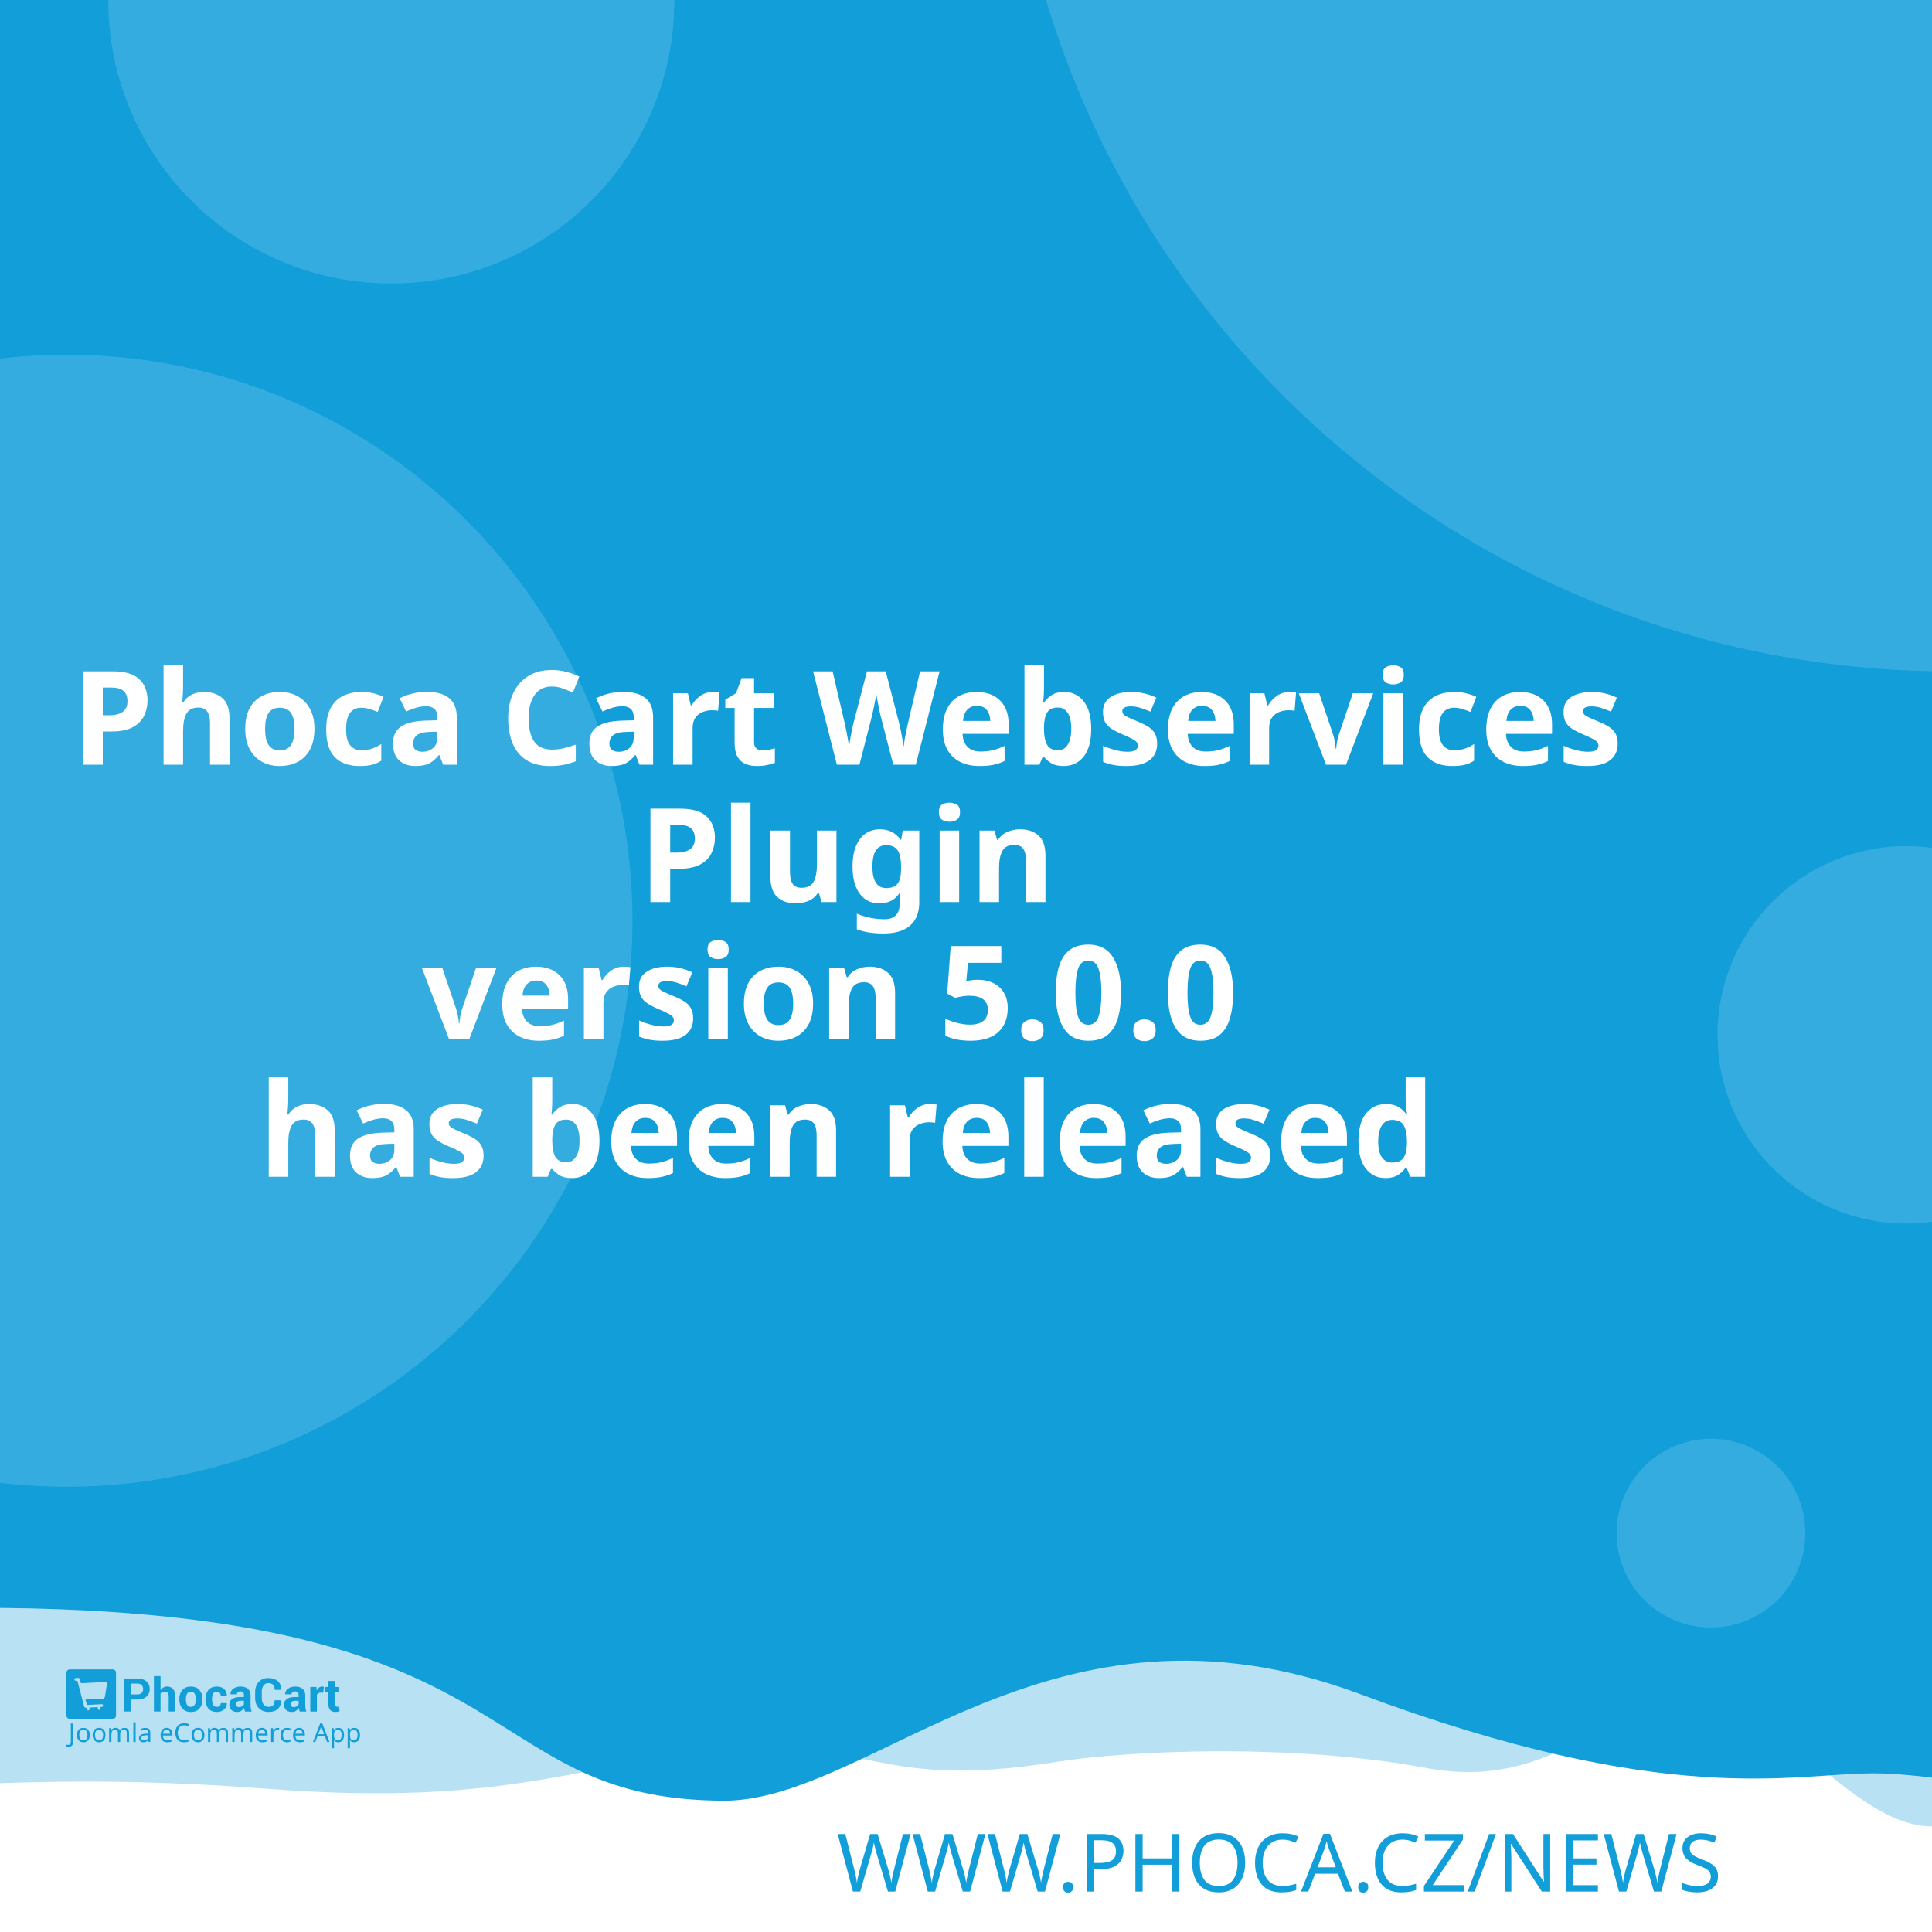
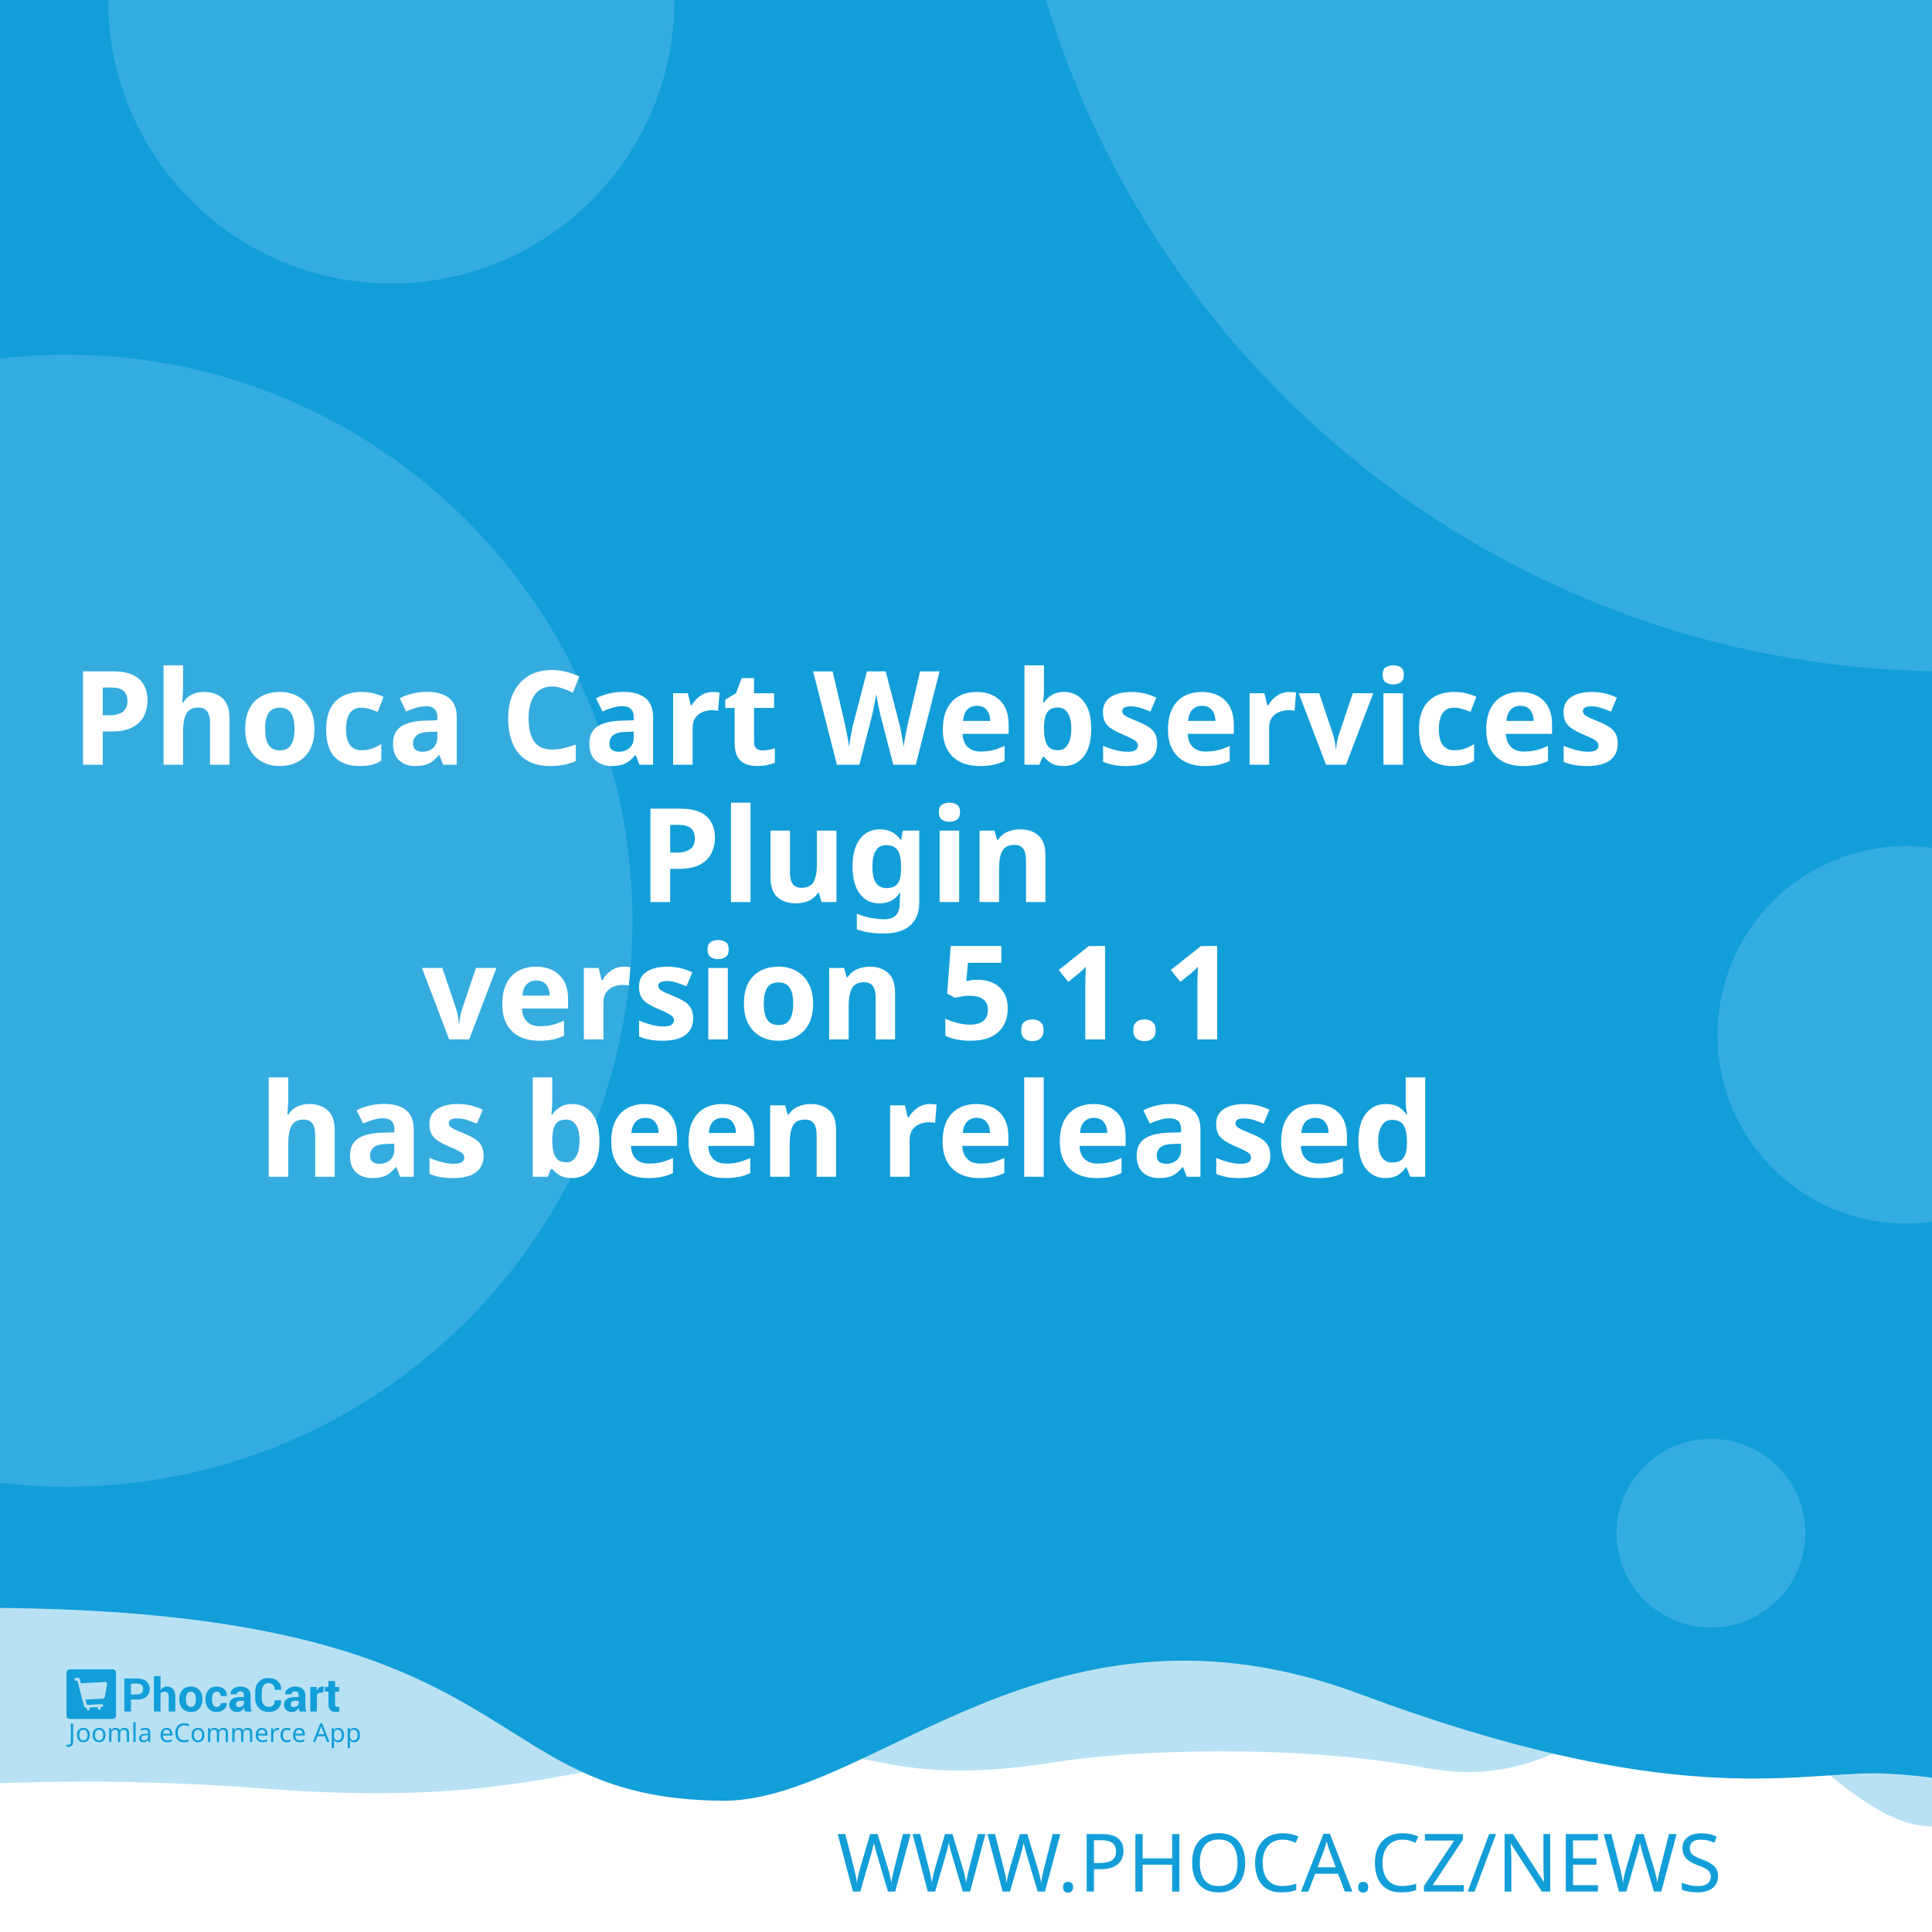
<svg xmlns="http://www.w3.org/2000/svg" width="512" height="512" viewBox="0 0 512 512" version="1.1" id="svg5">
  <defs id="defs2" />
  <g id="layer1">
    <path d="m -288.549,96.962 a 6.384,6.384 0 0 0 -6.384,6.384 v 81.087 a 6.384,6.384 0 0 0 6.384,6.384 h 81.083 a 6.384,6.384 0 0 0 6.384,-6.384 v -81.087 a 6.384,6.384 0 0 0 -6.384,-6.384 z m 16.084,16.188 c 0.591,-0.033 1.134,0.125 1.642,0.482 0.508,0.359 0.842,0.809 1.006,1.355 l 2.415,8.308 46.517,-2.44 c 0.829,-0.043 1.521,0.245 2.074,0.86 0.55,0.606 0.769,1.334 0.636,2.174 l -3.898,24.937 c -0.138,0.736 -0.57,1.497 -1.288,2.273 -0.719,0.787 -1.656,1.211 -2.797,1.272 l -32.861,1.721 3.038,10.253 27.775,-1.455 c 0.726,-0.04 1.351,0.178 1.887,0.648 0.523,0.483 0.803,1.086 0.844,1.812 0.038,0.726 -0.178,1.352 -0.648,1.887 -0.483,0.525 -1.086,0.806 -1.812,0.844 l -2.597,0.137 0.137,2.593 c 0.038,0.729 -0.178,1.356 -0.661,1.879 -0.472,0.535 -1.071,0.819 -1.8,0.856 -0.726,0.038 -1.353,-0.178 -1.879,-0.661 -0.535,-0.472 -0.814,-1.073 -0.852,-1.8 l -0.137,-2.593 -15.573,0.81 0.133,2.597 c 0.038,0.729 -0.176,1.356 -0.648,1.879 -0.483,0.535 -1.086,0.818 -1.812,0.856 -0.726,0.04 -1.352,-0.178 -1.887,-0.661 -0.525,-0.472 -0.806,-1.073 -0.844,-1.8 l -0.137,-2.597 -1.608,0.083 c -0.623,0.033 -1.193,-0.112 -1.721,-0.428 -0.515,-0.317 -0.883,-0.632 -1.11,-0.931 l -0.287,-0.507 -13.05,-49.343 -2.805,0.146 c -0.696,0.038 -1.312,-0.181 -1.858,-0.661 -0.545,-0.472 -0.835,-1.069 -0.873,-1.795 -0.038,-0.729 0.186,-1.353 0.682,-1.879 0.493,-0.535 1.083,-0.818 1.779,-0.856 z" style="fill:#ffffff;stroke-width:1;paint-order:stroke fill markers" id="path400" />
    <rect style="opacity:1;fill:#ffffff;stroke-width:5;stroke-linejoin:round;paint-order:stroke fill markers" id="rect723" width="512" height="512" x="0" y="0" />
    <path id="rect4460" style="opacity:0.3;fill:#129ed9;fill-opacity:1;stroke-width:5;stroke-linejoin:round;paint-order:stroke fill markers" d="M -256,4 H 768 v 480 c 0,0 -42.667,-10 -64,-10 -21.333,0 -42.408,10 -64,10 -21.592,0 -42.667,-10 -64,-10 -21.333,0 -42.408,10 -64,10 -21.592,0 -41.887,-34.701 -63.221,-34.701 -21.333,0 -35.645,25.795 -70.761,19.246 -35.116,-6.549 -78.862,-4.741 -98.515,-1.547 -47.289,7.533 -49.247,-6.724 -87.369,-3.311 -38.122,3.413 -56.921,15.193 -120.307,10.429 -63.387,-4.764 -84.091,0.698 -135.827,-0.116 -21.333,0 -42.408,10 -64,10 -21.592,0 -42.667,-10 -64,-10 -21.333,0 -64,10 -64,10 z" />
    <path id="rect4460-5" style="fill:#129ed9;fill-opacity:1;stroke-width:5;stroke-linejoin:round;paint-order:stroke fill markers" d="M -316,4.9999998e-7 H 708 V 480 c 0,0 -42.667,-10 -64,-10 -21.333,0 -42.408,10 -64,10 -21.592,0 -62.256,-10.048 -83.59,-10.048 -21.333,0 -54.449,9.448 -136.059,-21.03 -81.61,-30.478 -128.583,27.669 -167.971,28.291 -70.795,-0.042 -47.303,-54.288 -212.561,-50.983 C -185.439,429.534 -38.408,480 -60,480 c -21.592,0 -42.667,-10 -64,-10 -21.333,0 -42.408,10 -64,10 -21.592,0 -42.667,-10 -64,-10 -21.333,0 -64,10 -64,10 z" />
    <text xml:space="preserve" style="font-style:normal;font-weight:normal;font-size:21.333px;line-height:1.25;font-family:sans-serif;fill:#129ed9;fill-opacity:1;stroke:none" x="484.042" y="501.277" id="text2910-3-7">
      <tspan id="tspan2908-6-5" x="484.042" y="501.277" style="font-style:normal;font-variant:normal;font-weight:300;font-stretch:normal;font-size:21.333px;font-family:Montserrat;-inkscape-font-specification:'Montserrat Light';text-align:end;text-anchor:end;fill:#129ed9;fill-opacity:1">WWW.PHOCA.CZ/NEWS</tspan>
    </text>
    <text xml:space="preserve" style="font-style:normal;font-variant:normal;font-weight:600;font-stretch:normal;font-size:34.667px;line-height:1.05;font-family:Rubik;-inkscape-font-specification:'Rubik Semi-Bold';fill:#ffffff;fill-opacity:1;stroke:none" x="256" y="165" id="text11252">
      <tspan x="256" y="165" id="tspan403" style="text-align:center;text-anchor:middle" />
      <tspan x="256" y="202.659" style="font-size:34.667px;text-align:center;text-anchor:middle" id="tspan442">Phoca Cart Webservices</tspan>
      <tspan x="256" y="239.059" style="font-size:34.667px;text-align:center;text-anchor:middle" id="tspan444">Plugin</tspan>
-       <tspan x="256" y="275.459" id="tspan1992" style="font-size:34.667px;text-align:center;text-anchor:middle">version 5.0.0
+       <tspan x="256" y="275.459" id="tspan1992" style="font-size:34.667px;text-align:center;text-anchor:middle">version 5.1.1
</tspan>
      <tspan x="256" y="311.859" id="tspan2906" style="font-size:34.667px;text-align:center;text-anchor:middle">has been released</tspan>
      <tspan x="256" y="348.259" id="tspan1994" style="font-size:34.667px" />
    </text>
    <circle style="opacity:0.15;fill:#ffffff;fill-opacity:1;stroke-width:5;stroke-linejoin:round;paint-order:stroke fill markers" id="path8376" cx="516.67" cy="-72.081" r="250" />
    <circle style="opacity:0.15;fill:#ffffff;fill-opacity:1;stroke-width:5;stroke-linejoin:round;paint-order:stroke fill markers" id="path8376-9" cx="17.604" cy="244" r="150" />
    <circle style="opacity:0.15;fill:#ffffff;fill-opacity:1;stroke-width:5;stroke-linejoin:round;paint-order:stroke fill markers" id="path8376-6" cx="103.704" cy="0.117" r="75" />
    <circle style="opacity:0.15;fill:#ffffff;fill-opacity:1;stroke-width:5;stroke-linejoin:round;paint-order:stroke fill markers" id="path8376-6-2" cx="505.168" cy="274.238" r="50" />
    <g id="g8950" transform="matrix(0.298069,0,0,0.298069,107.3348,335.2596)" style="fill:#129ed9;fill-opacity:1;stroke-width:3.355">
      <g id="g895" transform="translate(-301.0409,359.4151)" style="fill:#129ed9;fill-opacity:1;stroke-width:3.355">
        <g transform="matrix(1.3333,0,0,-1.3333,-75.59,850.15)" fill="#ffffff" image-rendering="optimizeQuality" id="g280" style="clip-rule:evenodd;fill:#129ed9;fill-opacity:1;stroke-width:8.934;shape-rendering:geometricPrecision">
          <path d="m 99.728,617.49 v -7.994 h -4.423 v 22.031 h 8.784 c 2.532,0 4.527,-0.646 5.979,-1.937 1.452,-1.291 2.181,-2.99 2.181,-5.097 0,-2.107 -0.729,-3.801 -2.181,-5.082 -1.452,-1.281 -3.446,-1.921 -5.979,-1.921 z m 0,3.408 h 4.361 c 1.23,0 2.165,0.336 2.801,1.002 0.635,0.671 0.951,1.523 0.951,2.561 0,1.059 -0.315,1.932 -0.946,2.623 -0.63,0.687 -1.566,1.033 -2.806,1.033 H 99.728 Z" id="path262" style="fill:#129ed9;fill-opacity:1;stroke-width:3.355" />
          <path d="m 119.45,623.79 c 0.517,0.749 1.147,1.327 1.891,1.746 0.749,0.418 1.576,0.63 2.485,0.63 1.705,0 3.043,-0.568 4.02,-1.704 0.971,-1.131 1.457,-2.887 1.457,-5.252 v -9.714 h -4.418 v 9.76 c 0,1.276 -0.227,2.174 -0.677,2.706 -0.445,0.532 -1.116,0.795 -2.005,0.795 -0.605,0 -1.137,-0.108 -1.602,-0.325 -0.465,-0.217 -0.847,-0.522 -1.152,-0.919 v -12.017 h -4.418 v 23.611 h 4.418 z" id="path264" style="fill:#129ed9;fill-opacity:1;stroke-width:3.355" />
          <path d="m 131.96,617.83 c 0,2.438 0.682,4.436 2.046,5.996 1.359,1.554 3.25,2.334 5.663,2.334 2.418,0 4.315,-0.774 5.689,-2.329 1.375,-1.549 2.062,-3.553 2.062,-6.001 v -0.32 c 0,-2.458 -0.687,-4.462 -2.051,-6.011 -1.369,-1.544 -3.261,-2.319 -5.674,-2.319 -2.418,0 -4.315,0.775 -5.684,2.319 -1.364,1.549 -2.051,3.553 -2.051,6.011 z m 4.408,-0.31 c 0,-1.487 0.264,-2.68 0.785,-3.584 0.527,-0.899 1.375,-1.348 2.542,-1.348 1.142,0 1.979,0.454 2.506,1.358 0.532,0.904 0.796,2.097 0.796,3.574 v 0.315 c 0,1.446 -0.269,2.629 -0.801,3.542 -0.537,0.914 -1.38,1.374 -2.527,1.374 -1.142,0 -1.979,-0.46 -2.506,-1.379 -0.532,-0.919 -0.796,-2.102 -0.796,-3.537 z" id="path266" style="fill:#129ed9;fill-opacity:1;stroke-width:3.355" />
          <path d="m 157.01,612.59 c 0.79,0 1.421,0.227 1.891,0.682 0.475,0.454 0.713,1.064 0.713,1.828 h 4.015 l 0.041,-0.093 c 0.041,-1.653 -0.579,-3.037 -1.871,-4.152 -1.287,-1.116 -2.883,-1.673 -4.79,-1.673 -2.439,0 -4.325,0.769 -5.648,2.314 -1.318,1.544 -1.979,3.522 -1.979,5.944 v 0.449 c 0,2.412 0.656,4.395 1.974,5.944 1.317,1.554 3.198,2.329 5.638,2.329 2.02,0 3.648,-0.573 4.883,-1.725 1.235,-1.151 1.835,-2.664 1.793,-4.539 l -0.031,-0.088 h -4.026 c 0,0.842 -0.233,1.544 -0.698,2.107 -0.46,0.558 -1.101,0.837 -1.922,0.837 -1.168,0 -1.995,-0.454 -2.475,-1.358 -0.476,-0.904 -0.718,-2.071 -0.718,-3.496 v -0.454 c 0,-1.456 0.243,-2.628 0.718,-3.522 0.48,-0.888 1.312,-1.332 2.491,-1.332" id="path268" style="fill:#129ed9;fill-opacity:1;stroke-width:3.355" />
          <path d="m 175.8,609.49 c -0.165,0.372 -0.305,0.764 -0.419,1.183 -0.119,0.413 -0.202,0.837 -0.248,1.27 -0.455,-0.8 -1.054,-1.456 -1.798,-1.978 -0.739,-0.521 -1.628,-0.785 -2.656,-0.785 -1.715,0 -3.038,0.439 -3.963,1.322 -0.93,0.883 -1.395,2.086 -1.395,3.604 0,1.606 0.62,2.845 1.855,3.729 1.235,0.883 3.038,1.322 5.41,1.322 h 2.47 v 1.301 c 0,0.785 -0.207,1.394 -0.62,1.828 -0.413,0.434 -1.023,0.651 -1.834,0.651 -0.713,0 -1.266,-0.175 -1.653,-0.522 -0.393,-0.346 -0.584,-0.826 -0.584,-1.446 l -4.268,0.016 -0.016,0.093 c -0.072,1.379 0.527,2.572 1.798,3.579 1.271,1.002 2.946,1.503 5.013,1.503 1.958,0 3.545,-0.496 4.769,-1.492 1.22,-0.992 1.829,-2.406 1.829,-4.24 v -6.76 c 0,-0.769 0.062,-1.492 0.176,-2.164 0.119,-0.676 0.299,-1.348 0.553,-2.014 z m -4.046,2.943 c 0.78,0 1.468,0.191 2.077,0.574 0.605,0.382 1.013,0.826 1.225,1.332 v 2.308 h -2.47 c -0.935,0 -1.648,-0.232 -2.134,-0.702 -0.481,-0.47 -0.724,-1.033 -0.724,-1.699 0,-0.542 0.181,-0.981 0.542,-1.312 0.367,-0.336 0.858,-0.501 1.483,-0.501" id="path270" style="fill:#129ed9;fill-opacity:1;stroke-width:3.355" />
          <path d="m 199.84,617.01 0.031,-0.088 c 0.041,-2.37 -0.682,-4.25 -2.17,-5.645 -1.488,-1.394 -3.555,-2.091 -6.201,-2.091 -2.656,0 -4.811,0.852 -6.464,2.556 -1.653,1.704 -2.486,3.894 -2.486,6.579 v 4.369 c 0,2.67 0.812,4.86 2.424,6.574 1.617,1.715 3.715,2.572 6.299,2.572 2.723,0 4.852,-0.697 6.386,-2.097 1.535,-1.399 2.284,-3.305 2.243,-5.717 l -0.031,-0.088 h -4.299 c 0,1.451 -0.346,2.561 -1.044,3.336 -0.698,0.769 -1.783,1.157 -3.255,1.157 -1.323,0 -2.372,-0.537 -3.147,-1.606 -0.78,-1.074 -1.168,-2.438 -1.168,-4.1 v -4.39 c 0,-1.683 0.408,-3.057 1.225,-4.131 0.822,-1.069 1.922,-1.606 3.317,-1.606 1.38,0 2.403,0.372 3.064,1.11 0.661,0.744 0.992,1.844 0.992,3.305 z" id="path272" style="fill:#129ed9;fill-opacity:1;stroke-width:3.355" />
          <path d="m 212.27,609.49 c -0.165,0.372 -0.305,0.764 -0.419,1.183 -0.119,0.413 -0.202,0.837 -0.248,1.27 -0.455,-0.8 -1.054,-1.456 -1.798,-1.978 -0.739,-0.521 -1.628,-0.785 -2.656,-0.785 -1.716,0 -3.038,0.439 -3.963,1.322 -0.93,0.883 -1.395,2.086 -1.395,3.604 0,1.606 0.62,2.845 1.855,3.729 1.235,0.883 3.039,1.322 5.41,1.322 h 2.47 v 1.301 c 0,0.785 -0.207,1.394 -0.62,1.828 -0.413,0.434 -1.023,0.651 -1.834,0.651 -0.713,0 -1.266,-0.175 -1.654,-0.522 -0.393,-0.346 -0.584,-0.826 -0.584,-1.446 l -4.268,0.016 -0.016,0.093 c -0.072,1.379 0.527,2.572 1.798,3.579 1.271,1.002 2.945,1.503 5.013,1.503 1.958,0 3.545,-0.496 4.769,-1.492 1.22,-0.992 1.829,-2.406 1.829,-4.24 v -6.76 c 0,-0.769 0.062,-1.492 0.176,-2.164 0.119,-0.676 0.3,-1.348 0.553,-2.014 z m -4.046,2.943 c 0.78,0 1.468,0.191 2.077,0.574 0.605,0.382 1.013,0.826 1.224,1.332 v 2.308 h -2.47 c -0.935,0 -1.649,-0.232 -2.134,-0.702 -0.481,-0.47 -0.723,-1.033 -0.723,-1.699 0,-0.542 0.181,-0.981 0.542,-1.312 0.367,-0.336 0.858,-0.501 1.483,-0.501" id="path274" style="fill:#129ed9;fill-opacity:1;stroke-width:3.355" />
          <path d="m 227.92,622.06 -1.617,0.046 c -0.656,0 -1.199,-0.134 -1.623,-0.408 -0.423,-0.274 -0.744,-0.656 -0.966,-1.152 v -11.052 h -4.408 v 16.36 h 4.103 l 0.196,-2.422 c 0.382,0.857 0.883,1.528 1.494,2.009 0.61,0.48 1.312,0.723 2.108,0.723 0.223,0 0.429,-0.015 0.615,-0.052 0.186,-0.036 0.377,-0.077 0.568,-0.129 z" id="path276" style="fill:#129ed9;fill-opacity:1;stroke-width:3.355" />
          <path d="m 235.83,629.86 v -4.007 h 2.754 v -3.099 H 235.83 v -8.33 c 0,-0.635 0.129,-1.09 0.393,-1.363 0.263,-0.274 0.615,-0.408 1.059,-0.408 0.232,0 0.434,0.01 0.599,0.036 0.166,0.026 0.362,0.072 0.579,0.129 l 0.383,-3.181 c -0.445,-0.155 -0.878,-0.268 -1.302,-0.341 -0.424,-0.078 -0.884,-0.114 -1.38,-0.114 -1.524,0 -2.697,0.418 -3.519,1.255 -0.822,0.837 -1.235,2.159 -1.235,3.977 v 8.34 h -2.392 v 3.099 h 2.392 v 4.007 z" id="path278" style="fill:#129ed9;fill-opacity:1;stroke-width:3.355" />
        </g>
        <g fill="#ffffff" fill-rule="evenodd" image-rendering="optimizeQuality" stroke-width="1.934" aria-label="Joomla eCommerce App" id="g318" style="clip-rule:evenodd;fill:#129ed9;fill-opacity:1;shape-rendering:geometricPrecision">
          <path d="M 1.704,69 Q 1.151,69 0.736,68.908 0.321,68.839 -0.002,68.7 v -1.752 q 0.369,0.092 0.784,0.161 0.415,0.069 0.876,0.069 0.576,0 1.083,-0.231 0.53,-0.231 0.853,-0.807 0.323,-0.576 0.323,-1.614 v -16.368 h 2.075 v 16.206 q 0,2.374 -1.176,3.504 -1.176,1.13 -3.112,1.13 z" id="path282" style="fill:#129ed9;fill-opacity:1;stroke-width:1.934" />
          <path d="m 20.792,58.419 q 0,3.066 -1.568,4.749 -1.545,1.683 -4.196,1.683 -1.637,0 -2.928,-0.738 -1.268,-0.761 -2.006,-2.19 -0.738,-1.452 -0.738,-3.504 0,-3.066 1.545,-4.726 1.545,-1.66 4.196,-1.66 1.683,0 2.951,0.761 1.291,0.738 2.006,2.167 0.738,1.406 0.738,3.458 z m -9.336,0 q 0,2.19 0.853,3.481 0.876,1.268 2.766,1.268 1.867,0 2.743,-1.268 0.876,-1.291 0.876,-3.481 0,-2.19 -0.876,-3.435 -0.876,-1.245 -2.766,-1.245 -1.89,0 -2.743,1.245 -0.853,1.245 -0.853,3.435 z" id="path284" style="fill:#129ed9;fill-opacity:1;stroke-width:1.934" />
          <path d="m 34.739,58.419 q 0,3.066 -1.568,4.749 -1.545,1.683 -4.196,1.683 -1.637,0 -2.928,-0.738 -1.268,-0.761 -2.006,-2.19 -0.738,-1.452 -0.738,-3.504 0,-3.066 1.545,-4.726 1.545,-1.66 4.196,-1.66 1.683,0 2.951,0.761 1.291,0.738 2.006,2.167 0.738,1.406 0.738,3.458 z m -9.336,0 q 0,2.19 0.853,3.481 0.876,1.268 2.766,1.268 1.867,0 2.743,-1.268 0.876,-1.291 0.876,-3.481 0,-2.19 -0.876,-3.435 -0.876,-1.245 -2.766,-1.245 -1.89,0 -2.743,1.245 -0.853,1.245 -0.853,3.435 z" id="path286" style="fill:#129ed9;fill-opacity:1;stroke-width:1.934" />
          <path d="m 51.499,52.033 q 2.098,0 3.135,1.083 1.037,1.06 1.037,3.458 V 64.62 H 53.666 v -7.953 q 0,-2.928 -2.513,-2.928 -1.798,0 -2.582,1.037 -0.761,1.037 -0.761,3.02 V 64.62 h -2.006 v -7.953 q 0,-2.928 -2.536,-2.928 -1.867,0 -2.582,1.153 -0.715,1.153 -0.715,3.32 v 6.409 h -2.029 v -12.356 h 1.637 l 0.3,1.683 h 0.115 q 0.576,-0.968 1.545,-1.429 0.991,-0.484 2.098,-0.484 2.905,0 3.781,2.075 h 0.115 q 0.622,-1.06 1.683,-1.568 1.083,-0.507 2.282,-0.507 z" id="path288" style="fill:#129ed9;fill-opacity:1;stroke-width:1.934" />
          <path d="M 61.527,64.62 H 59.498 V 47.1 h 2.029 z" id="path290" style="fill:#129ed9;fill-opacity:1;stroke-width:1.934" />
          <path d="m 70.126,52.056 q 2.259,0 3.343,0.991 1.083,0.991 1.083,3.158 v 8.414 h -1.475 l -0.392,-1.752 h -0.092 q -0.807,1.014 -1.706,1.498 -0.876,0.484 -2.444,0.484 -1.683,0 -2.789,-0.876 -1.107,-0.899 -1.107,-2.789 0,-1.844 1.452,-2.836 1.452,-1.014 4.472,-1.107 l 2.098,-0.069 v -0.738 q 0,-1.545 -0.669,-2.144 -0.669,-0.599 -1.89,-0.599 -0.968,0 -1.844,0.3 -0.876,0.277 -1.637,0.645 l -0.622,-1.522 q 0.807,-0.438 1.913,-0.738 1.107,-0.323 2.305,-0.323 z m 0.599,6.593 q -2.305,0.092 -3.204,0.738 -0.876,0.645 -0.876,1.821 0,1.037 0.622,1.522 0.645,0.484 1.637,0.484 1.568,0 2.605,-0.853 1.037,-0.876 1.037,-2.674 v -1.107 z" id="path292" style="fill:#129ed9;fill-opacity:1;stroke-width:1.934" />
          <path d="m 89.144,52.033 q 1.591,0 2.72,0.692 1.153,0.692 1.752,1.96 0.622,1.245 0.622,2.928 v 1.222 h -8.46 q 0.046,2.098 1.06,3.204 1.037,1.083 2.882,1.083 1.176,0 2.075,-0.207 0.922,-0.231 1.89,-0.645 v 1.775 q -0.945,0.415 -1.867,0.599 -0.922,0.207 -2.19,0.207 -1.752,0 -3.112,-0.715 -1.337,-0.715 -2.098,-2.121 -0.738,-1.429 -0.738,-3.481 0,-2.029 0.669,-3.481 0.692,-1.452 1.913,-2.236 1.245,-0.784 2.882,-0.784 z m -0.023,1.66 q -1.452,0 -2.305,0.945 -0.83,0.922 -0.991,2.582 h 6.293 q -0.023,-1.568 -0.738,-2.536 -0.715,-0.991 -2.259,-0.991 z" id="path294" style="fill:#129ed9;fill-opacity:1;stroke-width:1.934" />
          <path d="m 104.71,49.751 q -2.651,0 -4.173,1.775 -1.522,1.775 -1.522,4.864 0,3.066 1.406,4.864 1.429,1.775 4.265,1.775 1.083,0 2.052,-0.184 0.968,-0.184 1.89,-0.461 v 1.798 q -0.922,0.346 -1.913,0.507 -0.968,0.161 -2.328,0.161 -2.513,0 -4.196,-1.037 -1.683,-1.037 -2.536,-2.951 -0.83,-1.913 -0.83,-4.495 0,-2.49 0.899,-4.38 0.922,-1.913 2.697,-2.974 1.775,-1.083 4.311,-1.083 2.605,0 4.541,0.968 l -0.83,1.752 q -0.761,-0.346 -1.706,-0.622 -0.922,-0.277 -2.029,-0.277 z" id="path296" style="fill:#129ed9;fill-opacity:1;stroke-width:1.934" />
          <path d="m 122.69,58.419 q 0,3.066 -1.568,4.749 -1.545,1.683 -4.196,1.683 -1.637,0 -2.928,-0.738 -1.268,-0.761 -2.006,-2.19 -0.738,-1.452 -0.738,-3.504 0,-3.066 1.545,-4.726 1.545,-1.66 4.196,-1.66 1.683,0 2.951,0.761 1.291,0.738 2.006,2.167 0.738,1.406 0.738,3.458 z m -9.336,0 q 0,2.19 0.853,3.481 0.876,1.268 2.766,1.268 1.867,0 2.743,-1.268 0.876,-1.291 0.876,-3.481 0,-2.19 -0.876,-3.435 -0.876,-1.245 -2.766,-1.245 -1.89,0 -2.743,1.245 -0.853,1.245 -0.853,3.435 z" id="path298" style="fill:#129ed9;fill-opacity:1;stroke-width:1.934" />
          <path d="m 139.45,52.033 q 2.098,0 3.135,1.083 1.037,1.06 1.037,3.458 V 64.62 h -2.006 v -7.953 q 0,-2.928 -2.513,-2.928 -1.798,0 -2.582,1.037 -0.761,1.037 -0.761,3.02 V 64.62 h -2.006 v -7.953 q 0,-2.928 -2.536,-2.928 -1.867,0 -2.582,1.153 -0.715,1.153 -0.715,3.32 v 6.409 h -2.029 v -12.356 h 1.637 l 0.3,1.683 h 0.115 q 0.576,-0.968 1.545,-1.429 0.991,-0.484 2.098,-0.484 2.905,0 3.781,2.075 h 0.115 q 0.622,-1.06 1.683,-1.568 1.083,-0.507 2.282,-0.507 z" id="path300" style="fill:#129ed9;fill-opacity:1;stroke-width:1.934" />
          <path d="m 161,52.033 q 2.098,0 3.135,1.083 1.037,1.06 1.037,3.458 V 64.62 h -2.006 v -7.953 q 0,-2.928 -2.513,-2.928 -1.798,0 -2.582,1.037 -0.761,1.037 -0.761,3.02 V 64.62 h -2.006 v -7.953 q 0,-2.928 -2.536,-2.928 -1.867,0 -2.582,1.153 -0.715,1.153 -0.715,3.32 v 6.409 h -2.029 v -12.356 h 1.637 l 0.3,1.683 h 0.115 q 0.576,-0.968 1.545,-1.429 0.991,-0.484 2.098,-0.484 2.905,0 3.781,2.075 h 0.115 q 0.622,-1.06 1.683,-1.568 1.083,-0.507 2.282,-0.507 z" id="path302" style="fill:#129ed9;fill-opacity:1;stroke-width:1.934" />
          <path d="m 173.77,52.033 q 1.591,0 2.72,0.692 1.153,0.692 1.752,1.96 0.622,1.245 0.622,2.928 v 1.222 h -8.46 q 0.046,2.098 1.06,3.204 1.037,1.083 2.882,1.083 1.176,0 2.075,-0.207 0.922,-0.231 1.89,-0.645 v 1.775 q -0.945,0.415 -1.867,0.599 -0.922,0.207 -2.19,0.207 -1.752,0 -3.112,-0.715 -1.337,-0.715 -2.098,-2.121 -0.738,-1.429 -0.738,-3.481 0,-2.029 0.669,-3.481 0.692,-1.452 1.913,-2.236 1.245,-0.784 2.882,-0.784 z m -0.023,1.66 q -1.452,0 -2.305,0.945 -0.83,0.922 -0.991,2.582 h 6.293 q -0.023,-1.568 -0.738,-2.536 -0.715,-0.991 -2.259,-0.991 z" id="path304" style="fill:#129ed9;fill-opacity:1;stroke-width:1.934" />
          <path d="m 187.76,52.033 q 0.346,0 0.738,0.046 0.415,0.023 0.715,0.092 l -0.254,1.867 q -0.3,-0.069 -0.669,-0.115 -0.346,-0.046 -0.669,-0.046 -0.945,0 -1.775,0.53 -0.83,0.507 -1.337,1.452 -0.484,0.922 -0.484,2.167 v 6.593 h -2.029 v -12.356 h 1.66 l 0.231,2.259 h 0.092 q 0.599,-1.014 1.545,-1.752 0.945,-0.738 2.236,-0.738 z" id="path306" style="fill:#129ed9;fill-opacity:1;stroke-width:1.934" />
          <path d="m 196.02,64.851 q -1.637,0 -2.928,-0.669 -1.268,-0.669 -2.006,-2.075 -0.715,-1.406 -0.715,-3.596 0,-2.282 0.761,-3.712 0.761,-1.429 2.052,-2.098 1.314,-0.669 2.974,-0.669 0.945,0 1.821,0.207 0.876,0.184 1.429,0.461 l -0.622,1.683 q -0.553,-0.207 -1.291,-0.392 -0.738,-0.184 -1.383,-0.184 -3.642,0 -3.642,4.68 0,2.236 0.876,3.435 0.899,1.176 2.651,1.176 1.014,0 1.775,-0.207 0.784,-0.207 1.429,-0.507 v 1.798 q -0.622,0.323 -1.383,0.484 -0.738,0.184 -1.798,0.184 z" id="path308" style="fill:#129ed9;fill-opacity:1;stroke-width:1.934" />
          <path d="m 206.9,52.033 q 1.591,0 2.72,0.692 1.153,0.692 1.752,1.96 0.622,1.245 0.622,2.928 v 1.222 h -8.46 q 0.046,2.098 1.06,3.204 1.037,1.083 2.882,1.083 1.176,0 2.075,-0.207 0.922,-0.231 1.89,-0.645 v 1.775 q -0.945,0.415 -1.867,0.599 -0.922,0.207 -2.19,0.207 -1.752,0 -3.112,-0.715 -1.337,-0.715 -2.098,-2.121 -0.738,-1.429 -0.738,-3.481 0,-2.029 0.669,-3.481 0.692,-1.452 1.913,-2.236 1.245,-0.784 2.882,-0.784 z m -0.023,1.66 q -1.452,0 -2.305,0.945 -0.83,0.922 -0.991,2.582 h 6.293 q -0.023,-1.568 -0.738,-2.536 -0.715,-0.991 -2.259,-0.991 z" id="path310" style="fill:#129ed9;fill-opacity:1;stroke-width:1.934" />
          <path d="m 231.73,64.62 -1.983,-5.095 h -6.524 l -1.96,5.095 h -2.098 l 6.432,-16.529 h 1.867 l 6.409,16.529 z m -4.449,-11.918 q -0.069,-0.184 -0.231,-0.669 -0.161,-0.484 -0.323,-0.991 -0.138,-0.53 -0.231,-0.807 -0.161,0.715 -0.369,1.406 -0.207,0.669 -0.346,1.06 l -1.867,4.979 h 5.21 z" id="path312" style="fill:#129ed9;fill-opacity:1;stroke-width:1.934" />
          <path d="m 241.73,52.033 q 2.282,0 3.665,1.591 1.406,1.591 1.406,4.795 0,3.158 -1.406,4.795 -1.383,1.637 -3.688,1.637 -1.429,0 -2.374,-0.53 -0.922,-0.553 -1.452,-1.268 h -0.138 q 0.046,0.392 0.092,0.991 0.046,0.599 0.046,1.037 v 5.072 h -2.029 v -17.889 h 1.66 l 0.277,1.683 h 0.092 q 0.553,-0.807 1.452,-1.36 0.899,-0.553 2.397,-0.553 z m -0.369,1.706 q -1.89,0 -2.674,1.06 -0.761,1.06 -0.807,3.227 v 0.392 q 0,2.282 0.738,3.527 0.761,1.222 2.789,1.222 1.13,0 1.844,-0.622 0.738,-0.622 1.083,-1.683 0.369,-1.083 0.369,-2.467 0,-2.121 -0.83,-3.389 -0.807,-1.268 -2.513,-1.268 z" id="path314" style="fill:#129ed9;fill-opacity:1;stroke-width:1.934" />
          <path d="m 255.91,52.033 q 2.282,0 3.665,1.591 1.406,1.591 1.406,4.795 0,3.158 -1.406,4.795 -1.383,1.637 -3.688,1.637 -1.429,0 -2.374,-0.53 -0.922,-0.553 -1.452,-1.268 h -0.138 q 0.046,0.392 0.092,0.991 0.046,0.599 0.046,1.037 v 5.072 h -2.029 v -17.889 h 1.66 l 0.277,1.683 h 0.092 q 0.553,-0.807 1.452,-1.36 0.899,-0.553 2.397,-0.553 z m -0.369,1.706 q -1.89,0 -2.674,1.06 -0.761,1.06 -0.807,3.227 v 0.392 q 0,2.282 0.738,3.527 0.761,1.222 2.789,1.222 1.13,0 1.844,-0.622 0.738,-0.622 1.083,-1.683 0.369,-1.083 0.369,-2.467 0,-2.121 -0.83,-3.389 -0.807,-1.268 -2.513,-1.268 z" id="path316" style="fill:#129ed9;fill-opacity:1;stroke-width:1.934" />
        </g>
        <path d="M 3,0 A 3,3 0 0 0 0,3 v 38.107 a 3,3 0 0 0 3,3 h 38.105 a 3,3 0 0 0 3,-3 V 3 a 3,3 0 0 0 -3,-3 z m 7.559,7.607 c 0.278,-0.015 0.533,0.059 0.771,0.227 0.239,0.169 0.396,0.38 0.473,0.637 l 1.135,3.904 21.861,-1.147 c 0.39,-0.02 0.715,0.115 0.975,0.404 0.259,0.285 0.361,0.627 0.299,1.022 l -1.832,11.719 c -0.065,0.346 -0.268,0.703 -0.605,1.068 -0.338,0.37 -0.778,0.569 -1.315,0.598 l -15.443,0.809 1.428,4.818 13.053,-0.684 c 0.341,-0.019 0.635,0.084 0.887,0.305 0.246,0.227 0.378,0.51 0.396,0.852 0.018,0.341 -0.084,0.635 -0.305,0.887 -0.227,0.247 -0.51,0.379 -0.852,0.396 l -1.221,0.064 0.064,1.219 c 0.018,0.343 -0.084,0.637 -0.311,0.883 -0.222,0.252 -0.503,0.385 -0.846,0.402 -0.341,0.018 -0.636,-0.084 -0.883,-0.311 -0.252,-0.222 -0.383,-0.504 -0.4,-0.846 l -0.064,-1.219 -7.318,0.381 0.062,1.221 c 0.018,0.343 -0.083,0.637 -0.305,0.883 -0.227,0.252 -0.51,0.384 -0.852,0.402 -0.341,0.019 -0.635,-0.084 -0.887,-0.311 -0.247,-0.222 -0.379,-0.504 -0.396,-0.846 l -0.064,-1.221 -0.756,0.039 c -0.293,0.015 -0.561,-0.052 -0.809,-0.201 -0.242,-0.149 -0.415,-0.297 -0.521,-0.438 l -0.135,-0.238 -6.133,-23.189 -1.318,0.068 C 8.066,10.184 7.776,10.082 7.52,9.856 7.263,9.634 7.127,9.354 7.11,9.012 7.092,8.67 7.197,8.377 7.43,8.13 7.661,7.878 7.939,7.745 8.266,7.727 Z" fill="#ffffff" style="fill:#129ed9;fill-opacity:1;stroke-width:8.934;paint-order:stroke fill markers" id="path334" />
      </g>
    </g>
    <circle style="opacity:0.15;fill:#ffffff;fill-opacity:1;stroke-width:5;stroke-linejoin:round;paint-order:stroke fill markers" id="path8376-6-2-1" cx="453.421" cy="406.309" r="25" />
  </g>
</svg>
